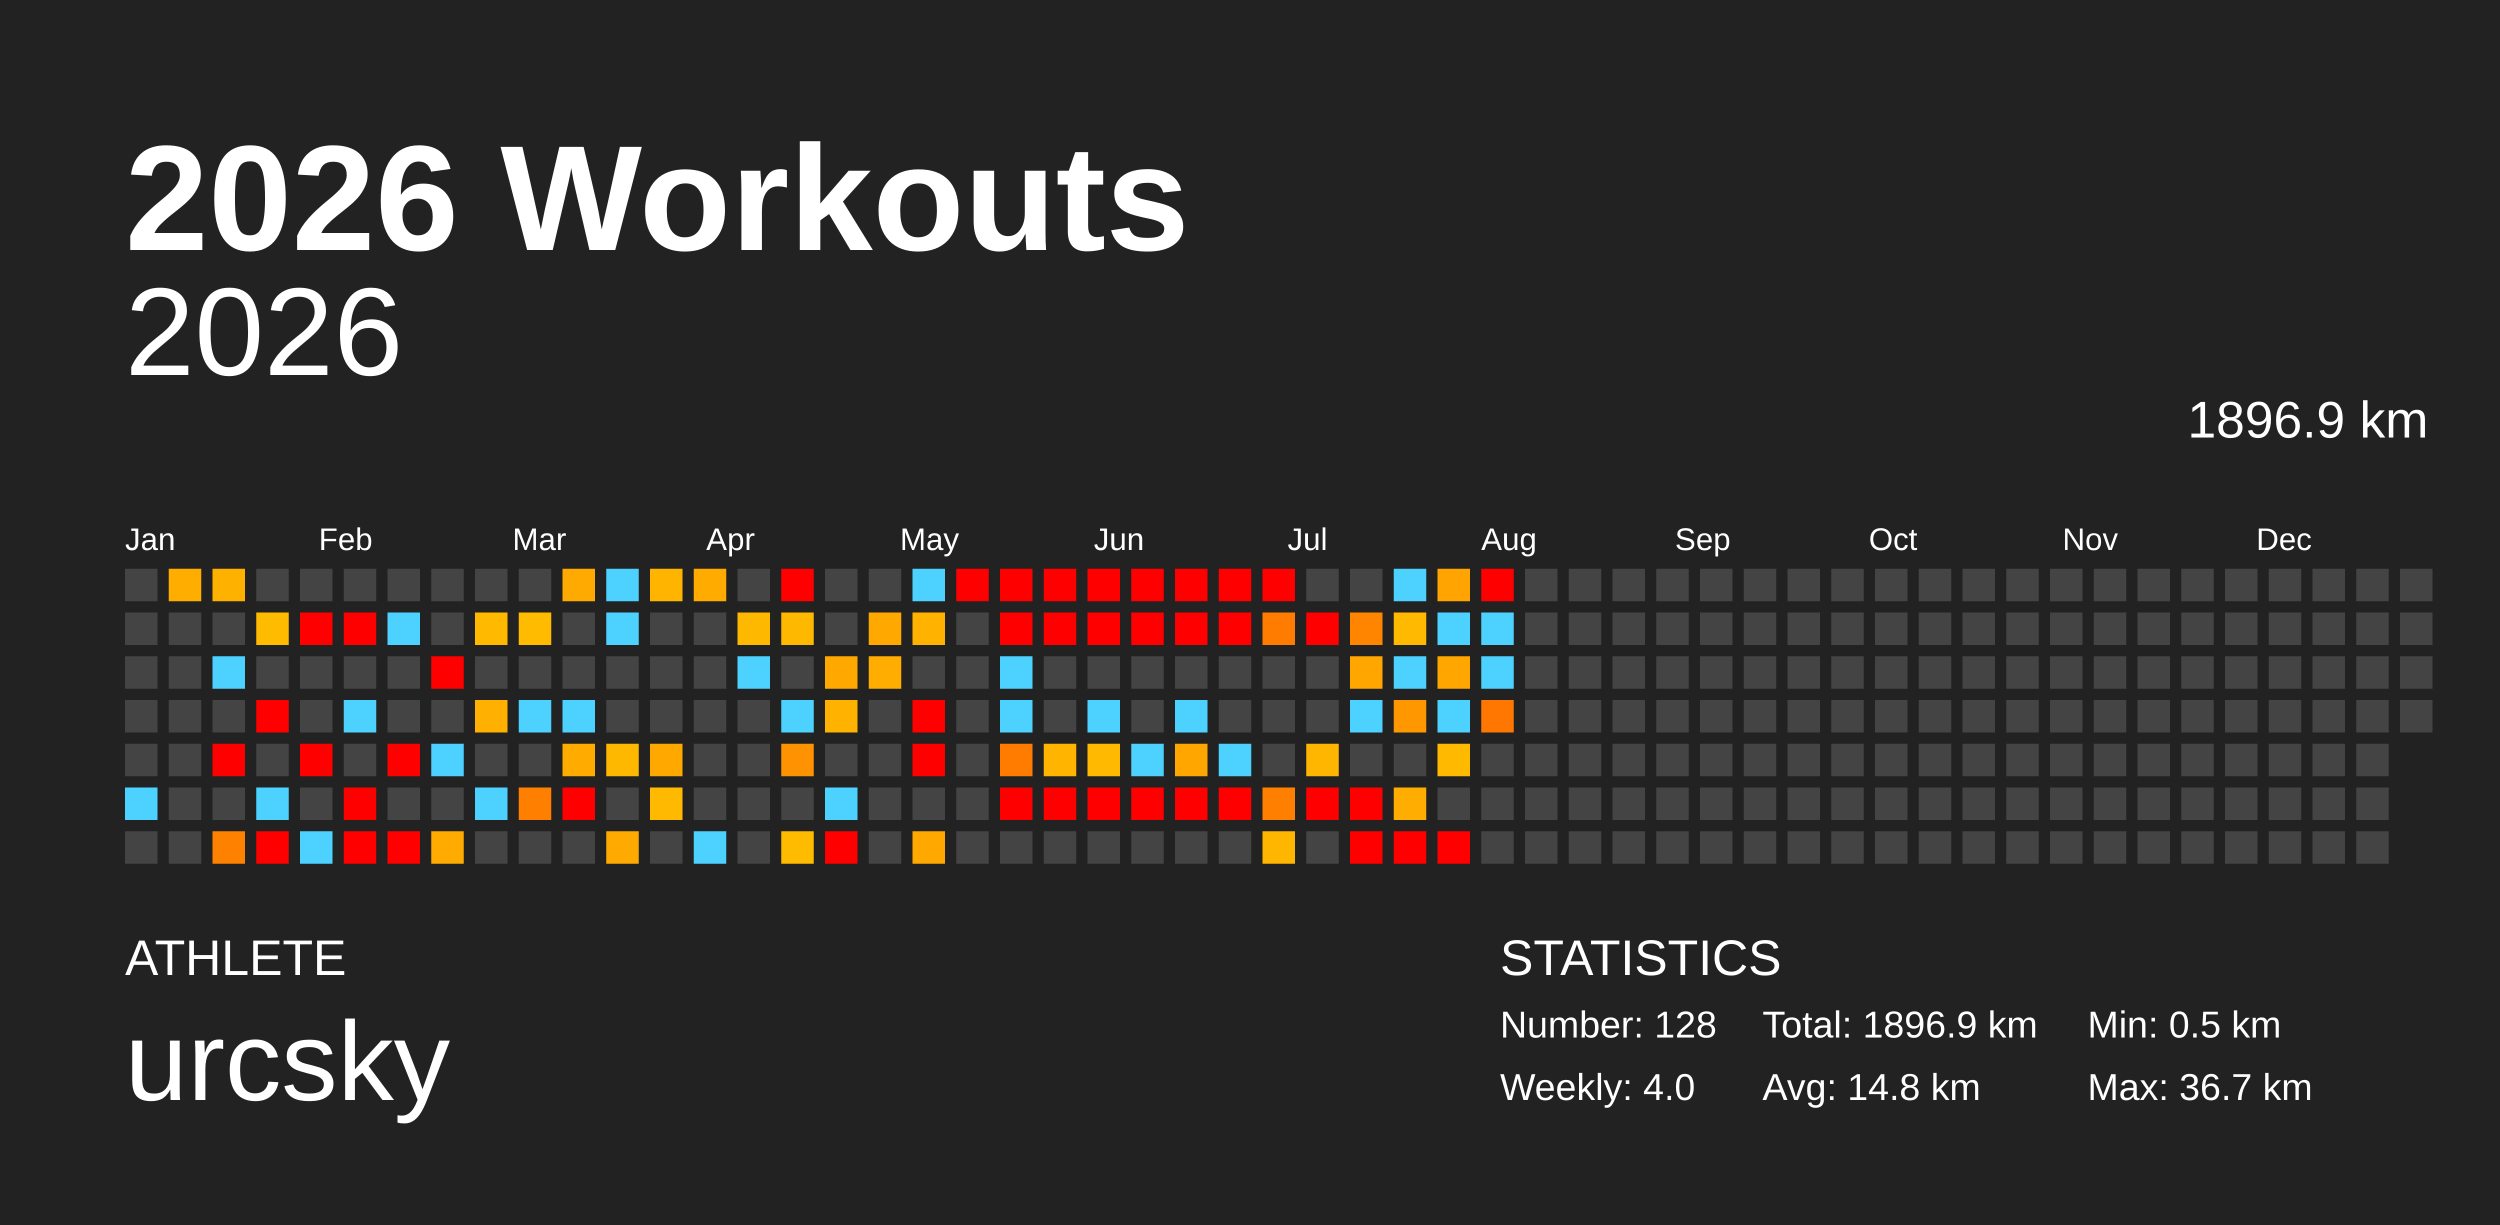
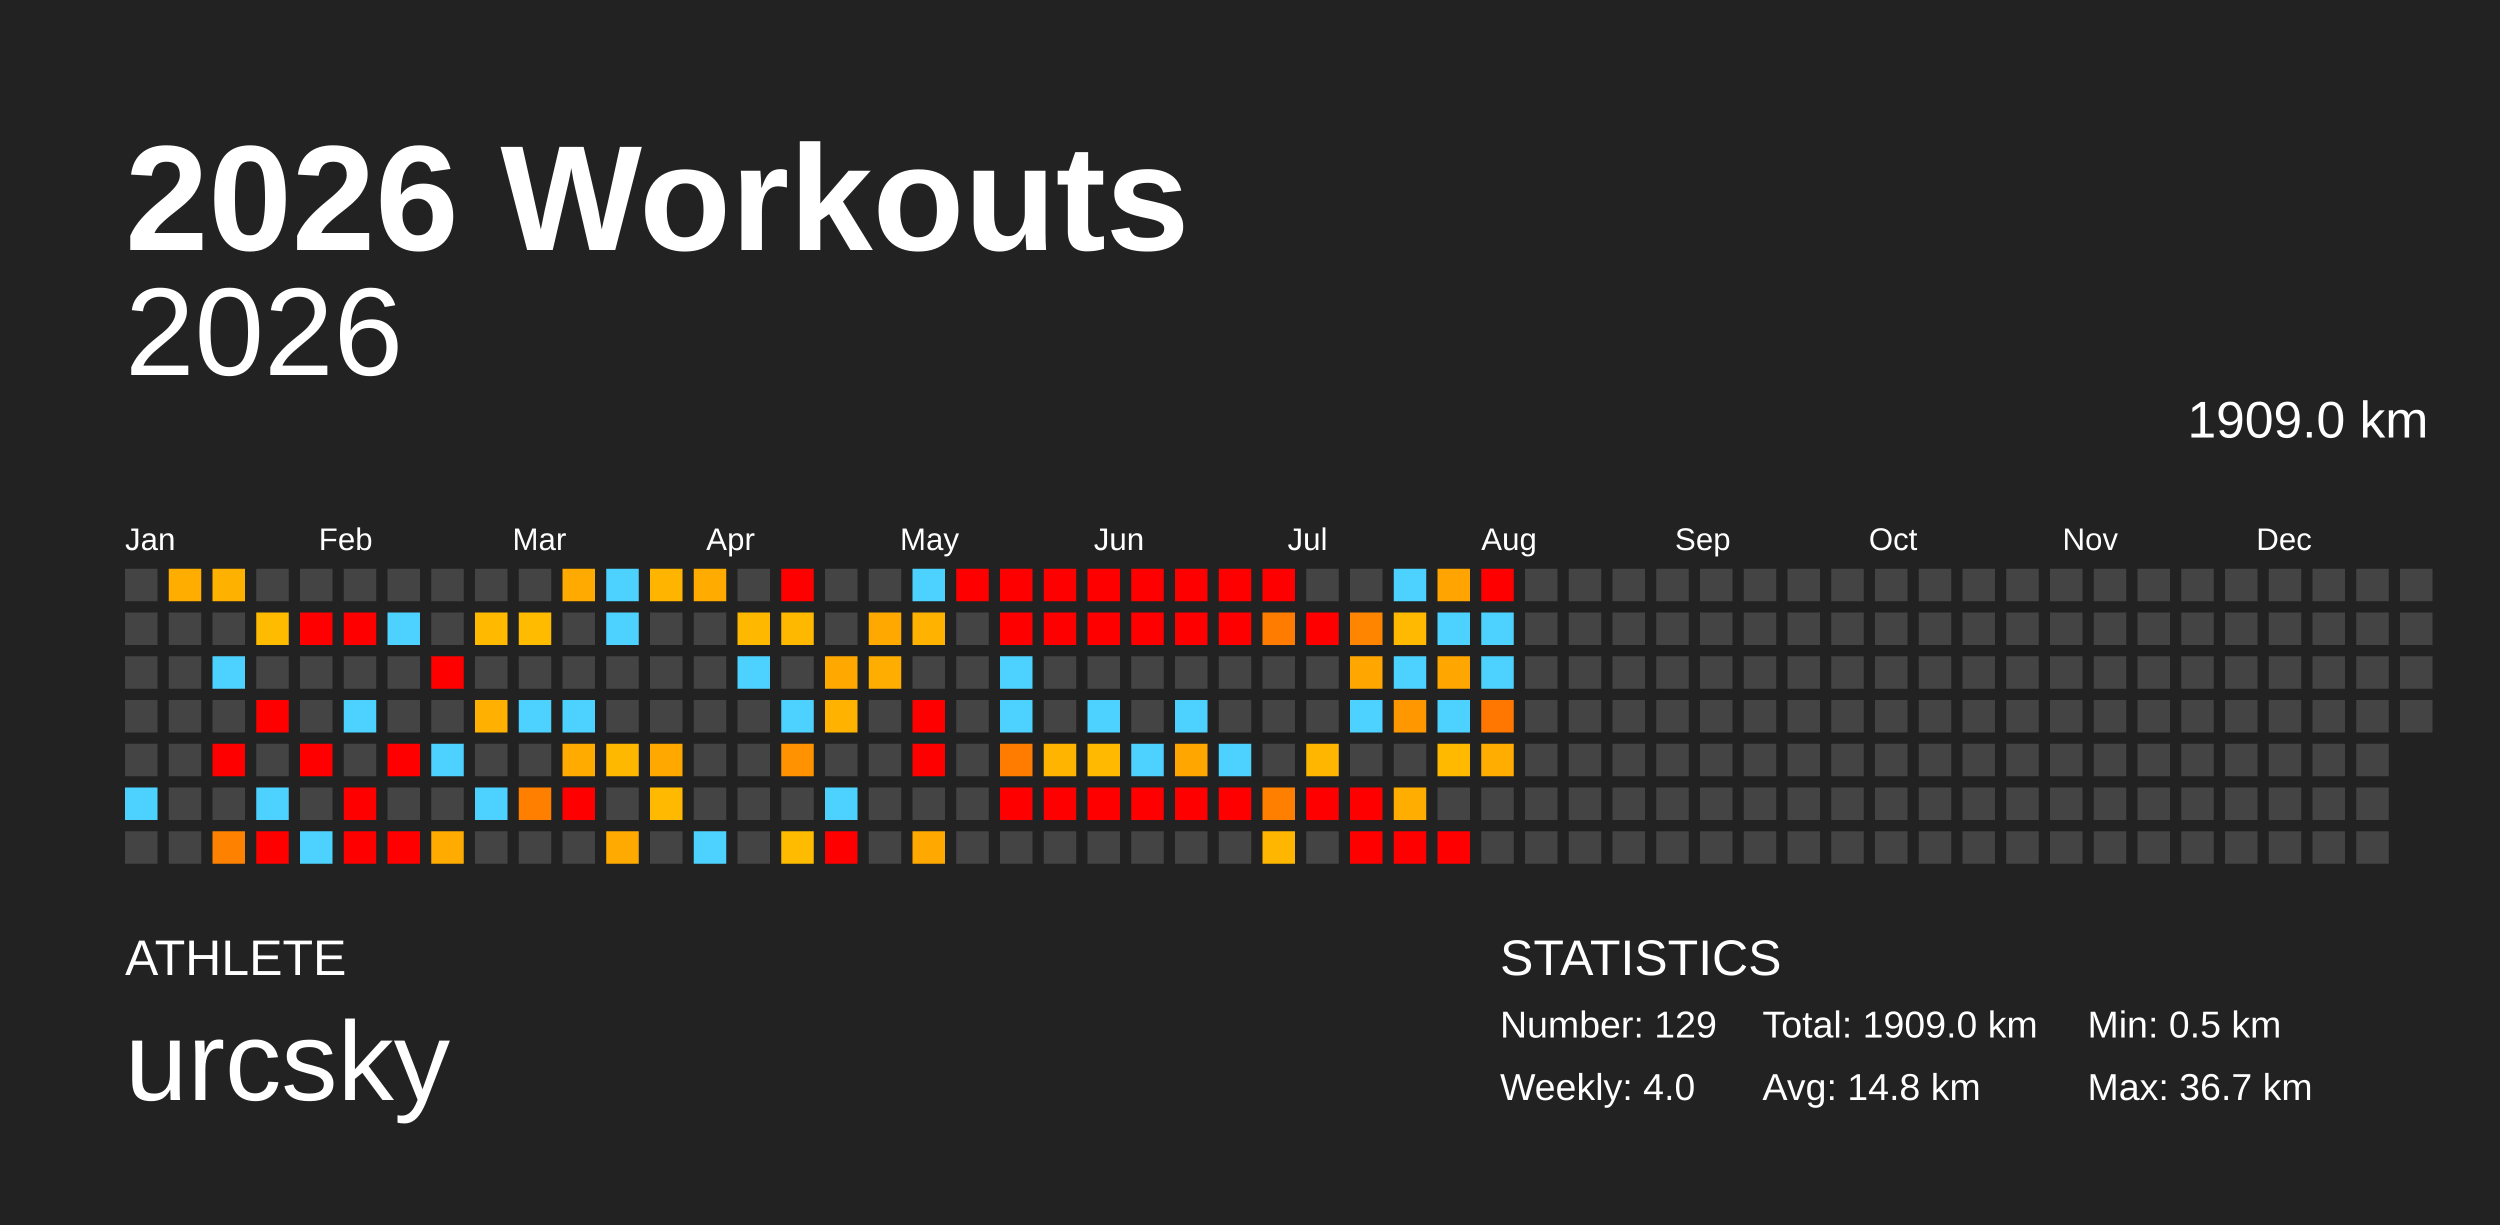
<svg xmlns="http://www.w3.org/2000/svg" baseProfile="full" height="98mm" version="1.1" viewBox="0,0,200,98" width="200mm">
  <defs />
  <rect fill="#222222" height="98" width="200" x="0" y="0" />
  <text fill="#FFFFFF" style="font-size:12px; font-family:Arial; font-weight:bold;" x="10" y="20">2026 Workouts</text>
  <text fill="#FFFFFF" style="font-size:4px; font-family:Arial" x="10" y="78">ATHLETE</text>
  <text fill="#FFFFFF" style="font-size:9px; font-family:Arial" x="10" y="88">urcsky</text>
  <text fill="#FFFFFF" style="font-size:4px; font-family:Arial" x="120" y="78">STATISTICS</text>
-   <text fill="#FFFFFF" style="font-size:3px; font-family:Arial" x="120" y="83">Number: 128</text>
+   <text fill="#FFFFFF" style="font-size:3px; font-family:Arial" x="120" y="83">Number: 129</text>
  <text fill="#FFFFFF" style="font-size:3px; font-family:Arial" x="120" y="88">Weekly: 4.0</text>
-   <text fill="#FFFFFF" style="font-size:3px; font-family:Arial" x="141" y="83">Total: 1896.9 km</text>
+   <text fill="#FFFFFF" style="font-size:3px; font-family:Arial" x="141" y="83">Total: 1909.0 km</text>
  <text fill="#FFFFFF" style="font-size:3px; font-family:Arial" x="141" y="88">Avg: 14.8 km</text>
  <text fill="#FFFFFF" style="font-size:3px; font-family:Arial" x="167" y="83">Min: 0.5 km</text>
  <text fill="#FFFFFF" style="font-size:3px; font-family:Arial" x="167" y="88">Max: 36.7 km</text>
  <text alignment-baseline="hanging" fill="#FFFFFF" style="font-size:10.0px; font-family:Arial;" x="10" y="30">2026</text>
-   <text alignment-baseline="hanging" fill="#FFFFFF" style="font-size:4.125px; font-family:Arial;" x="175" y="35">1896.9 km</text>
+   <text alignment-baseline="hanging" fill="#FFFFFF" style="font-size:4.125px; font-family:Arial;" x="175" y="35">1909.0 km</text>
  <text fill="#FFFFFF" style="font-size:2.5px; font-family:Arial" x="10.0" y="44">Jan</text>
  <text fill="#FFFFFF" style="font-size:2.5px; font-family:Arial" x="25.5" y="44">Feb</text>
  <text fill="#FFFFFF" style="font-size:2.5px; font-family:Arial" x="41.0" y="44">Mar</text>
  <text fill="#FFFFFF" style="font-size:2.5px; font-family:Arial" x="56.5" y="44">Apr</text>
  <text fill="#FFFFFF" style="font-size:2.5px; font-family:Arial" x="72.0" y="44">May</text>
  <text fill="#FFFFFF" style="font-size:2.5px; font-family:Arial" x="87.5" y="44">Jun</text>
  <text fill="#FFFFFF" style="font-size:2.5px; font-family:Arial" x="103.0" y="44">Jul</text>
  <text fill="#FFFFFF" style="font-size:2.5px; font-family:Arial" x="118.5" y="44">Aug</text>
  <text fill="#FFFFFF" style="font-size:2.5px; font-family:Arial" x="134.0" y="44">Sep</text>
  <text fill="#FFFFFF" style="font-size:2.5px; font-family:Arial" x="149.5" y="44">Oct</text>
  <text fill="#FFFFFF" style="font-size:2.5px; font-family:Arial" x="165.0" y="44">Nov</text>
  <text fill="#FFFFFF" style="font-size:2.5px; font-family:Arial" x="180.5" y="44">Dec</text>
  <rect fill="#444444" height="2.6" width="2.6" x="10.0" y="45.5" />
  <rect fill="#444444" height="2.6" width="2.6" x="10.0" y="49.0" />
  <rect fill="#444444" height="2.6" width="2.6" x="10.0" y="52.5" />
  <rect fill="#444444" height="2.6" width="2.6" x="10.0" y="56.0" />
  <rect fill="#444444" height="2.6" width="2.6" x="10.0" y="59.5" />
  <rect fill="#4dd2ff" height="2.6" width="2.6" x="10.0" y="63.0" />
  <rect fill="#444444" height="2.6" width="2.6" x="10.0" y="66.5" />
  <rect fill="#ffae00" height="2.6" width="2.6" x="13.5" y="45.5" />
  <rect fill="#444444" height="2.6" width="2.6" x="13.5" y="49.0" />
  <rect fill="#444444" height="2.6" width="2.6" x="13.5" y="52.5" />
  <rect fill="#444444" height="2.6" width="2.6" x="13.5" y="56.0" />
  <rect fill="#444444" height="2.6" width="2.6" x="13.5" y="59.5" />
  <rect fill="#444444" height="2.6" width="2.6" x="13.5" y="63.0" />
  <rect fill="#444444" height="2.6" width="2.6" x="13.5" y="66.5" />
  <rect fill="#ffb100" height="2.6" width="2.6" x="17.0" y="45.5" />
  <rect fill="#444444" height="2.6" width="2.6" x="17.0" y="49.0" />
  <rect fill="#4dd2ff" height="2.6" width="2.6" x="17.0" y="52.5" />
  <rect fill="#444444" height="2.6" width="2.6" x="17.0" y="56.0" />
  <rect fill="red" height="2.6" width="2.6" x="17.0" y="59.5" />
  <rect fill="#444444" height="2.6" width="2.6" x="17.0" y="63.0" />
  <rect fill="#ff8100" height="2.6" width="2.6" x="17.0" y="66.5" />
  <rect fill="#444444" height="2.6" width="2.6" x="20.5" y="45.5" />
  <rect fill="#ffbb00" height="2.6" width="2.6" x="20.5" y="49.0" />
  <rect fill="#444444" height="2.6" width="2.6" x="20.5" y="52.5" />
  <rect fill="red" height="2.6" width="2.6" x="20.5" y="56.0" />
  <rect fill="#444444" height="2.6" width="2.6" x="20.5" y="59.5" />
  <rect fill="#4dd2ff" height="2.6" width="2.6" x="20.5" y="63.0" />
  <rect fill="red" height="2.6" width="2.6" x="20.5" y="66.5" />
  <rect fill="#444444" height="2.6" width="2.6" x="24.0" y="45.5" />
  <rect fill="red" height="2.6" width="2.6" x="24.0" y="49.0" />
  <rect fill="#444444" height="2.6" width="2.6" x="24.0" y="52.5" />
  <rect fill="#444444" height="2.6" width="2.6" x="24.0" y="56.0" />
  <rect fill="red" height="2.6" width="2.6" x="24.0" y="59.5" />
  <rect fill="#444444" height="2.6" width="2.6" x="24.0" y="63.0" />
  <rect fill="#4dd2ff" height="2.6" width="2.6" x="24.0" y="66.5" />
  <rect fill="#444444" height="2.6" width="2.6" x="27.5" y="45.5" />
  <rect fill="red" height="2.6" width="2.6" x="27.5" y="49.0" />
  <rect fill="#444444" height="2.6" width="2.6" x="27.5" y="52.5" />
  <rect fill="#4dd2ff" height="2.6" width="2.6" x="27.5" y="56.0" />
  <rect fill="#444444" height="2.6" width="2.6" x="27.5" y="59.5" />
  <rect fill="red" height="2.6" width="2.6" x="27.5" y="63.0" />
  <rect fill="red" height="2.6" width="2.6" x="27.5" y="66.5" />
  <rect fill="#444444" height="2.6" width="2.6" x="31.0" y="45.5" />
  <rect fill="#4dd2ff" height="2.6" width="2.6" x="31.0" y="49.0" />
  <rect fill="#444444" height="2.6" width="2.6" x="31.0" y="52.5" />
  <rect fill="#444444" height="2.6" width="2.6" x="31.0" y="56.0" />
  <rect fill="red" height="2.6" width="2.6" x="31.0" y="59.5" />
  <rect fill="#444444" height="2.6" width="2.6" x="31.0" y="63.0" />
  <rect fill="red" height="2.6" width="2.6" x="31.0" y="66.5" />
  <rect fill="#444444" height="2.6" width="2.6" x="34.5" y="45.5" />
  <rect fill="#444444" height="2.6" width="2.6" x="34.5" y="49.0" />
  <rect fill="red" height="2.6" width="2.6" x="34.5" y="52.5" />
  <rect fill="#444444" height="2.6" width="2.6" x="34.5" y="56.0" />
  <rect fill="#4dd2ff" height="2.6" width="2.6" x="34.5" y="59.5" />
  <rect fill="#444444" height="2.6" width="2.6" x="34.5" y="63.0" />
  <rect fill="#ffab00" height="2.6" width="2.6" x="34.5" y="66.5" />
  <rect fill="#444444" height="2.6" width="2.6" x="38.0" y="45.5" />
  <rect fill="#ffba00" height="2.6" width="2.6" x="38.0" y="49.0" />
  <rect fill="#444444" height="2.6" width="2.6" x="38.0" y="52.5" />
  <rect fill="#ffb000" height="2.6" width="2.6" x="38.0" y="56.0" />
  <rect fill="#444444" height="2.6" width="2.6" x="38.0" y="59.5" />
  <rect fill="#4dd2ff" height="2.6" width="2.6" x="38.0" y="63.0" />
  <rect fill="#444444" height="2.6" width="2.6" x="38.0" y="66.5" />
  <rect fill="#444444" height="2.6" width="2.6" x="41.5" y="45.5" />
  <rect fill="#ffbb00" height="2.6" width="2.6" x="41.5" y="49.0" />
  <rect fill="#444444" height="2.6" width="2.6" x="41.5" y="52.5" />
  <rect fill="#4dd2ff" height="2.6" width="2.6" x="41.5" y="56.0" />
  <rect fill="#444444" height="2.6" width="2.6" x="41.5" y="59.5" />
  <rect fill="#ff8000" height="2.6" width="2.6" x="41.5" y="63.0" />
  <rect fill="#444444" height="2.6" width="2.6" x="41.5" y="66.5" />
  <rect fill="#ffaa00" height="2.6" width="2.6" x="45.0" y="45.5" />
  <rect fill="#444444" height="2.6" width="2.6" x="45.0" y="49.0" />
  <rect fill="#444444" height="2.6" width="2.6" x="45.0" y="52.5" />
  <rect fill="#4dd2ff" height="2.6" width="2.6" x="45.0" y="56.0" />
  <rect fill="#ffab00" height="2.6" width="2.6" x="45.0" y="59.5" />
  <rect fill="red" height="2.6" width="2.6" x="45.0" y="63.0" />
  <rect fill="#444444" height="2.6" width="2.6" x="45.0" y="66.5" />
  <rect fill="#4dd2ff" height="2.6" width="2.6" x="48.5" y="45.5" />
  <rect fill="#4dd2ff" height="2.6" width="2.6" x="48.5" y="49.0" />
  <rect fill="#444444" height="2.6" width="2.6" x="48.5" y="52.5" />
  <rect fill="#444444" height="2.6" width="2.6" x="48.5" y="56.0" />
  <rect fill="#ffb800" height="2.6" width="2.6" x="48.5" y="59.5" />
  <rect fill="#444444" height="2.6" width="2.6" x="48.5" y="63.0" />
  <rect fill="#ffaa00" height="2.6" width="2.6" x="48.5" y="66.5" />
  <rect fill="#ffb500" height="2.6" width="2.6" x="52.0" y="45.5" />
  <rect fill="#444444" height="2.6" width="2.6" x="52.0" y="49.0" />
  <rect fill="#444444" height="2.6" width="2.6" x="52.0" y="52.5" />
  <rect fill="#444444" height="2.6" width="2.6" x="52.0" y="56.0" />
  <rect fill="#ffa900" height="2.6" width="2.6" x="52.0" y="59.5" />
  <rect fill="#ffb900" height="2.6" width="2.6" x="52.0" y="63.0" />
  <rect fill="#444444" height="2.6" width="2.6" x="52.0" y="66.5" />
  <rect fill="#ffab00" height="2.6" width="2.6" x="55.5" y="45.5" />
  <rect fill="#444444" height="2.6" width="2.6" x="55.5" y="49.0" />
  <rect fill="#444444" height="2.6" width="2.6" x="55.5" y="52.5" />
  <rect fill="#444444" height="2.6" width="2.6" x="55.5" y="56.0" />
  <rect fill="#444444" height="2.6" width="2.6" x="55.5" y="59.5" />
  <rect fill="#444444" height="2.6" width="2.6" x="55.5" y="63.0" />
  <rect fill="#4dd2ff" height="2.6" width="2.6" x="55.5" y="66.5" />
  <rect fill="#444444" height="2.6" width="2.6" x="59.0" y="45.5" />
  <rect fill="#ffb800" height="2.6" width="2.6" x="59.0" y="49.0" />
  <rect fill="#4dd2ff" height="2.6" width="2.6" x="59.0" y="52.5" />
  <rect fill="#444444" height="2.6" width="2.6" x="59.0" y="56.0" />
  <rect fill="#444444" height="2.6" width="2.6" x="59.0" y="59.5" />
  <rect fill="#444444" height="2.6" width="2.6" x="59.0" y="63.0" />
  <rect fill="#444444" height="2.6" width="2.6" x="59.0" y="66.5" />
  <rect fill="red" height="2.6" width="2.6" x="62.5" y="45.5" />
  <rect fill="#ffb800" height="2.6" width="2.6" x="62.5" y="49.0" />
  <rect fill="#444444" height="2.6" width="2.6" x="62.5" y="52.5" />
  <rect fill="#4dd2ff" height="2.6" width="2.6" x="62.5" y="56.0" />
  <rect fill="#ff9200" height="2.6" width="2.6" x="62.5" y="59.5" />
  <rect fill="#444444" height="2.6" width="2.6" x="62.5" y="63.0" />
  <rect fill="#ffbb00" height="2.6" width="2.6" x="62.5" y="66.5" />
  <rect fill="#444444" height="2.6" width="2.6" x="66.0" y="45.5" />
  <rect fill="#444444" height="2.6" width="2.6" x="66.0" y="49.0" />
  <rect fill="#ffa900" height="2.6" width="2.6" x="66.0" y="52.5" />
  <rect fill="#ffb300" height="2.6" width="2.6" x="66.0" y="56.0" />
  <rect fill="#444444" height="2.6" width="2.6" x="66.0" y="59.5" />
  <rect fill="#4dd2ff" height="2.6" width="2.6" x="66.0" y="63.0" />
  <rect fill="red" height="2.6" width="2.6" x="66.0" y="66.5" />
  <rect fill="#444444" height="2.6" width="2.6" x="69.5" y="45.5" />
  <rect fill="#ffa900" height="2.6" width="2.6" x="69.5" y="49.0" />
  <rect fill="#ffad00" height="2.6" width="2.6" x="69.5" y="52.5" />
  <rect fill="#444444" height="2.6" width="2.6" x="69.5" y="56.0" />
  <rect fill="#444444" height="2.6" width="2.6" x="69.5" y="59.5" />
  <rect fill="#444444" height="2.6" width="2.6" x="69.5" y="63.0" />
  <rect fill="#444444" height="2.6" width="2.6" x="69.5" y="66.5" />
  <rect fill="#4dd2ff" height="2.6" width="2.6" x="73.0" y="45.5" />
  <rect fill="#ffb300" height="2.6" width="2.6" x="73.0" y="49.0" />
  <rect fill="#444444" height="2.6" width="2.6" x="73.0" y="52.5" />
  <rect fill="red" height="2.6" width="2.6" x="73.0" y="56.0" />
  <rect fill="red" height="2.6" width="2.6" x="73.0" y="59.5" />
  <rect fill="#444444" height="2.6" width="2.6" x="73.0" y="63.0" />
  <rect fill="#ffa900" height="2.6" width="2.6" x="73.0" y="66.5" />
  <rect fill="red" height="2.6" width="2.6" x="76.5" y="45.5" />
  <rect fill="#444444" height="2.6" width="2.6" x="76.5" y="49.0" />
  <rect fill="#444444" height="2.6" width="2.6" x="76.5" y="52.5" />
  <rect fill="#444444" height="2.6" width="2.6" x="76.5" y="56.0" />
  <rect fill="#444444" height="2.6" width="2.6" x="76.5" y="59.5" />
  <rect fill="#444444" height="2.6" width="2.6" x="76.5" y="63.0" />
  <rect fill="#444444" height="2.6" width="2.6" x="76.5" y="66.5" />
  <rect fill="red" height="2.6" width="2.6" x="80.0" y="45.5" />
  <rect fill="red" height="2.6" width="2.6" x="80.0" y="49.0" />
  <rect fill="#4dd2ff" height="2.6" width="2.6" x="80.0" y="52.5" />
  <rect fill="#4dd2ff" height="2.6" width="2.6" x="80.0" y="56.0" />
  <rect fill="#ff7c00" height="2.6" width="2.6" x="80.0" y="59.5" />
  <rect fill="red" height="2.6" width="2.6" x="80.0" y="63.0" />
  <rect fill="#444444" height="2.6" width="2.6" x="80.0" y="66.5" />
  <rect fill="red" height="2.6" width="2.6" x="83.5" y="45.5" />
  <rect fill="red" height="2.6" width="2.6" x="83.5" y="49.0" />
  <rect fill="#444444" height="2.6" width="2.6" x="83.5" y="52.5" />
  <rect fill="#444444" height="2.6" width="2.6" x="83.5" y="56.0" />
  <rect fill="#ffb500" height="2.6" width="2.6" x="83.5" y="59.5" />
  <rect fill="red" height="2.6" width="2.6" x="83.5" y="63.0" />
  <rect fill="#444444" height="2.6" width="2.6" x="83.5" y="66.5" />
  <rect fill="red" height="2.6" width="2.6" x="87.0" y="45.5" />
  <rect fill="red" height="2.6" width="2.6" x="87.0" y="49.0" />
  <rect fill="#444444" height="2.6" width="2.6" x="87.0" y="52.5" />
  <rect fill="#4dd2ff" height="2.6" width="2.6" x="87.0" y="56.0" />
  <rect fill="#ffb900" height="2.6" width="2.6" x="87.0" y="59.5" />
  <rect fill="red" height="2.6" width="2.6" x="87.0" y="63.0" />
  <rect fill="#444444" height="2.6" width="2.6" x="87.0" y="66.5" />
  <rect fill="red" height="2.6" width="2.6" x="90.5" y="45.5" />
  <rect fill="red" height="2.6" width="2.6" x="90.5" y="49.0" />
  <rect fill="#444444" height="2.6" width="2.6" x="90.5" y="52.5" />
  <rect fill="#444444" height="2.6" width="2.6" x="90.5" y="56.0" />
  <rect fill="#4dd2ff" height="2.6" width="2.6" x="90.5" y="59.5" />
  <rect fill="red" height="2.6" width="2.6" x="90.5" y="63.0" />
  <rect fill="#444444" height="2.6" width="2.6" x="90.5" y="66.5" />
  <rect fill="red" height="2.6" width="2.6" x="94.0" y="45.5" />
  <rect fill="red" height="2.6" width="2.6" x="94.0" y="49.0" />
  <rect fill="#444444" height="2.6" width="2.6" x="94.0" y="52.5" />
  <rect fill="#4dd2ff" height="2.6" width="2.6" x="94.0" y="56.0" />
  <rect fill="#ffa600" height="2.6" width="2.6" x="94.0" y="59.5" />
  <rect fill="red" height="2.6" width="2.6" x="94.0" y="63.0" />
  <rect fill="#444444" height="2.6" width="2.6" x="94.0" y="66.5" />
  <rect fill="red" height="2.6" width="2.6" x="97.5" y="45.5" />
  <rect fill="red" height="2.6" width="2.6" x="97.5" y="49.0" />
  <rect fill="#444444" height="2.6" width="2.6" x="97.5" y="52.5" />
  <rect fill="#444444" height="2.6" width="2.6" x="97.5" y="56.0" />
  <rect fill="#4dd2ff" height="2.6" width="2.6" x="97.5" y="59.5" />
  <rect fill="red" height="2.6" width="2.6" x="97.5" y="63.0" />
  <rect fill="#444444" height="2.6" width="2.6" x="97.5" y="66.5" />
  <rect fill="red" height="2.6" width="2.6" x="101.0" y="45.5" />
  <rect fill="#ff7c00" height="2.6" width="2.6" x="101.0" y="49.0" />
  <rect fill="#444444" height="2.6" width="2.6" x="101.0" y="52.5" />
  <rect fill="#444444" height="2.6" width="2.6" x="101.0" y="56.0" />
  <rect fill="#444444" height="2.6" width="2.6" x="101.0" y="59.5" />
  <rect fill="#ff7f00" height="2.6" width="2.6" x="101.0" y="63.0" />
  <rect fill="#ffb600" height="2.6" width="2.6" x="101.0" y="66.5" />
  <rect fill="#444444" height="2.6" width="2.6" x="104.5" y="45.5" />
  <rect fill="red" height="2.6" width="2.6" x="104.5" y="49.0" />
  <rect fill="#444444" height="2.6" width="2.6" x="104.5" y="52.5" />
  <rect fill="#444444" height="2.6" width="2.6" x="104.5" y="56.0" />
  <rect fill="#ffb600" height="2.6" width="2.6" x="104.5" y="59.5" />
  <rect fill="red" height="2.6" width="2.6" x="104.5" y="63.0" />
  <rect fill="#444444" height="2.6" width="2.6" x="104.5" y="66.5" />
  <rect fill="#444444" height="2.6" width="2.6" x="108.0" y="45.5" />
  <rect fill="#ff8500" height="2.6" width="2.6" x="108.0" y="49.0" />
  <rect fill="#ffa600" height="2.6" width="2.6" x="108.0" y="52.5" />
  <rect fill="#4dd2ff" height="2.6" width="2.6" x="108.0" y="56.0" />
  <rect fill="#444444" height="2.6" width="2.6" x="108.0" y="59.5" />
  <rect fill="red" height="2.6" width="2.6" x="108.0" y="63.0" />
  <rect fill="red" height="2.6" width="2.6" x="108.0" y="66.5" />
  <rect fill="#4dd2ff" height="2.6" width="2.6" x="111.5" y="45.5" />
  <rect fill="#ffb900" height="2.6" width="2.6" x="111.5" y="49.0" />
  <rect fill="#4dd2ff" height="2.6" width="2.6" x="111.5" y="52.5" />
  <rect fill="#ff9700" height="2.6" width="2.6" x="111.5" y="56.0" />
  <rect fill="#444444" height="2.6" width="2.6" x="111.5" y="59.5" />
  <rect fill="#ffad00" height="2.6" width="2.6" x="111.5" y="63.0" />
  <rect fill="red" height="2.6" width="2.6" x="111.5" y="66.5" />
  <rect fill="#ffa400" height="2.6" width="2.6" x="115.0" y="45.5" />
  <rect fill="#4dd2ff" height="2.6" width="2.6" x="115.0" y="49.0" />
  <rect fill="#ffa600" height="2.6" width="2.6" x="115.0" y="52.5" />
  <rect fill="#4dd2ff" height="2.6" width="2.6" x="115.0" y="56.0" />
  <rect fill="#ffba00" height="2.6" width="2.6" x="115.0" y="59.5" />
  <rect fill="#444444" height="2.6" width="2.6" x="115.0" y="63.0" />
  <rect fill="red" height="2.6" width="2.6" x="115.0" y="66.5" />
  <rect fill="red" height="2.6" width="2.6" x="118.5" y="45.5" />
  <rect fill="#4dd2ff" height="2.6" width="2.6" x="118.5" y="49.0" />
  <rect fill="#4dd2ff" height="2.6" width="2.6" x="118.5" y="52.5" />
  <rect fill="#ff7700" height="2.6" width="2.6" x="118.5" y="56.0" />
-   <rect fill="#444444" height="2.6" width="2.6" x="118.5" y="59.5" />
+   <rect fill="#ffad00" height="2.6" width="2.6" x="118.5" y="59.5" />
  <rect fill="#444444" height="2.6" width="2.6" x="118.5" y="63.0" />
  <rect fill="#444444" height="2.6" width="2.6" x="118.5" y="66.5" />
  <rect fill="#444444" height="2.6" width="2.6" x="122.0" y="45.5" />
  <rect fill="#444444" height="2.6" width="2.6" x="122.0" y="49.0" />
  <rect fill="#444444" height="2.6" width="2.6" x="122.0" y="52.5" />
  <rect fill="#444444" height="2.6" width="2.6" x="122.0" y="56.0" />
  <rect fill="#444444" height="2.6" width="2.6" x="122.0" y="59.5" />
  <rect fill="#444444" height="2.6" width="2.6" x="122.0" y="63.0" />
  <rect fill="#444444" height="2.6" width="2.6" x="122.0" y="66.5" />
  <rect fill="#444444" height="2.6" width="2.6" x="125.5" y="45.5" />
  <rect fill="#444444" height="2.6" width="2.6" x="125.5" y="49.0" />
  <rect fill="#444444" height="2.6" width="2.6" x="125.5" y="52.5" />
  <rect fill="#444444" height="2.6" width="2.6" x="125.5" y="56.0" />
  <rect fill="#444444" height="2.6" width="2.6" x="125.5" y="59.5" />
  <rect fill="#444444" height="2.6" width="2.6" x="125.5" y="63.0" />
  <rect fill="#444444" height="2.6" width="2.6" x="125.5" y="66.5" />
  <rect fill="#444444" height="2.6" width="2.6" x="129.0" y="45.5" />
  <rect fill="#444444" height="2.6" width="2.6" x="129.0" y="49.0" />
  <rect fill="#444444" height="2.6" width="2.6" x="129.0" y="52.5" />
  <rect fill="#444444" height="2.6" width="2.6" x="129.0" y="56.0" />
  <rect fill="#444444" height="2.6" width="2.6" x="129.0" y="59.5" />
  <rect fill="#444444" height="2.6" width="2.6" x="129.0" y="63.0" />
  <rect fill="#444444" height="2.6" width="2.6" x="129.0" y="66.5" />
  <rect fill="#444444" height="2.6" width="2.6" x="132.5" y="45.5" />
  <rect fill="#444444" height="2.6" width="2.6" x="132.5" y="49.0" />
  <rect fill="#444444" height="2.6" width="2.6" x="132.5" y="52.5" />
  <rect fill="#444444" height="2.6" width="2.6" x="132.5" y="56.0" />
  <rect fill="#444444" height="2.6" width="2.6" x="132.5" y="59.5" />
  <rect fill="#444444" height="2.6" width="2.6" x="132.5" y="63.0" />
  <rect fill="#444444" height="2.6" width="2.6" x="132.5" y="66.5" />
  <rect fill="#444444" height="2.6" width="2.6" x="136.0" y="45.5" />
  <rect fill="#444444" height="2.6" width="2.6" x="136.0" y="49.0" />
  <rect fill="#444444" height="2.6" width="2.6" x="136.0" y="52.5" />
  <rect fill="#444444" height="2.6" width="2.6" x="136.0" y="56.0" />
  <rect fill="#444444" height="2.6" width="2.6" x="136.0" y="59.5" />
  <rect fill="#444444" height="2.6" width="2.6" x="136.0" y="63.0" />
  <rect fill="#444444" height="2.6" width="2.6" x="136.0" y="66.5" />
  <rect fill="#444444" height="2.6" width="2.6" x="139.5" y="45.5" />
  <rect fill="#444444" height="2.6" width="2.6" x="139.5" y="49.0" />
  <rect fill="#444444" height="2.6" width="2.6" x="139.5" y="52.5" />
  <rect fill="#444444" height="2.6" width="2.6" x="139.5" y="56.0" />
  <rect fill="#444444" height="2.6" width="2.6" x="139.5" y="59.5" />
  <rect fill="#444444" height="2.6" width="2.6" x="139.5" y="63.0" />
  <rect fill="#444444" height="2.6" width="2.6" x="139.5" y="66.5" />
  <rect fill="#444444" height="2.6" width="2.6" x="143.0" y="45.5" />
  <rect fill="#444444" height="2.6" width="2.6" x="143.0" y="49.0" />
  <rect fill="#444444" height="2.6" width="2.6" x="143.0" y="52.5" />
  <rect fill="#444444" height="2.6" width="2.6" x="143.0" y="56.0" />
  <rect fill="#444444" height="2.6" width="2.6" x="143.0" y="59.5" />
  <rect fill="#444444" height="2.6" width="2.6" x="143.0" y="63.0" />
  <rect fill="#444444" height="2.6" width="2.6" x="143.0" y="66.5" />
  <rect fill="#444444" height="2.6" width="2.6" x="146.5" y="45.5" />
  <rect fill="#444444" height="2.6" width="2.6" x="146.5" y="49.0" />
  <rect fill="#444444" height="2.6" width="2.6" x="146.5" y="52.5" />
  <rect fill="#444444" height="2.6" width="2.6" x="146.5" y="56.0" />
  <rect fill="#444444" height="2.6" width="2.6" x="146.5" y="59.5" />
  <rect fill="#444444" height="2.6" width="2.6" x="146.5" y="63.0" />
  <rect fill="#444444" height="2.6" width="2.6" x="146.5" y="66.5" />
  <rect fill="#444444" height="2.6" width="2.6" x="150.0" y="45.5" />
  <rect fill="#444444" height="2.6" width="2.6" x="150.0" y="49.0" />
  <rect fill="#444444" height="2.6" width="2.6" x="150.0" y="52.5" />
  <rect fill="#444444" height="2.6" width="2.6" x="150.0" y="56.0" />
  <rect fill="#444444" height="2.6" width="2.6" x="150.0" y="59.5" />
  <rect fill="#444444" height="2.6" width="2.6" x="150.0" y="63.0" />
  <rect fill="#444444" height="2.6" width="2.6" x="150.0" y="66.5" />
  <rect fill="#444444" height="2.6" width="2.6" x="153.5" y="45.5" />
  <rect fill="#444444" height="2.6" width="2.6" x="153.5" y="49.0" />
  <rect fill="#444444" height="2.6" width="2.6" x="153.5" y="52.5" />
  <rect fill="#444444" height="2.6" width="2.6" x="153.5" y="56.0" />
  <rect fill="#444444" height="2.6" width="2.6" x="153.5" y="59.5" />
  <rect fill="#444444" height="2.6" width="2.6" x="153.5" y="63.0" />
  <rect fill="#444444" height="2.6" width="2.6" x="153.5" y="66.5" />
  <rect fill="#444444" height="2.6" width="2.6" x="157.0" y="45.5" />
  <rect fill="#444444" height="2.6" width="2.6" x="157.0" y="49.0" />
  <rect fill="#444444" height="2.6" width="2.6" x="157.0" y="52.5" />
  <rect fill="#444444" height="2.6" width="2.6" x="157.0" y="56.0" />
  <rect fill="#444444" height="2.6" width="2.6" x="157.0" y="59.5" />
  <rect fill="#444444" height="2.6" width="2.6" x="157.0" y="63.0" />
  <rect fill="#444444" height="2.6" width="2.6" x="157.0" y="66.5" />
  <rect fill="#444444" height="2.6" width="2.6" x="160.5" y="45.5" />
  <rect fill="#444444" height="2.6" width="2.6" x="160.5" y="49.0" />
  <rect fill="#444444" height="2.6" width="2.6" x="160.5" y="52.5" />
  <rect fill="#444444" height="2.6" width="2.6" x="160.5" y="56.0" />
  <rect fill="#444444" height="2.6" width="2.6" x="160.5" y="59.5" />
  <rect fill="#444444" height="2.6" width="2.6" x="160.5" y="63.0" />
  <rect fill="#444444" height="2.6" width="2.6" x="160.5" y="66.5" />
  <rect fill="#444444" height="2.6" width="2.6" x="164.0" y="45.5" />
  <rect fill="#444444" height="2.6" width="2.6" x="164.0" y="49.0" />
  <rect fill="#444444" height="2.6" width="2.6" x="164.0" y="52.5" />
  <rect fill="#444444" height="2.6" width="2.6" x="164.0" y="56.0" />
  <rect fill="#444444" height="2.6" width="2.6" x="164.0" y="59.5" />
  <rect fill="#444444" height="2.6" width="2.6" x="164.0" y="63.0" />
  <rect fill="#444444" height="2.6" width="2.6" x="164.0" y="66.5" />
  <rect fill="#444444" height="2.6" width="2.6" x="167.5" y="45.5" />
  <rect fill="#444444" height="2.6" width="2.6" x="167.5" y="49.0" />
  <rect fill="#444444" height="2.6" width="2.6" x="167.5" y="52.5" />
  <rect fill="#444444" height="2.6" width="2.6" x="167.5" y="56.0" />
  <rect fill="#444444" height="2.6" width="2.6" x="167.5" y="59.5" />
  <rect fill="#444444" height="2.6" width="2.6" x="167.5" y="63.0" />
  <rect fill="#444444" height="2.6" width="2.6" x="167.5" y="66.5" />
  <rect fill="#444444" height="2.6" width="2.6" x="171.0" y="45.5" />
  <rect fill="#444444" height="2.6" width="2.6" x="171.0" y="49.0" />
  <rect fill="#444444" height="2.6" width="2.6" x="171.0" y="52.5" />
  <rect fill="#444444" height="2.6" width="2.6" x="171.0" y="56.0" />
  <rect fill="#444444" height="2.6" width="2.6" x="171.0" y="59.5" />
  <rect fill="#444444" height="2.6" width="2.6" x="171.0" y="63.0" />
  <rect fill="#444444" height="2.6" width="2.6" x="171.0" y="66.5" />
  <rect fill="#444444" height="2.6" width="2.6" x="174.5" y="45.5" />
  <rect fill="#444444" height="2.6" width="2.6" x="174.5" y="49.0" />
  <rect fill="#444444" height="2.6" width="2.6" x="174.5" y="52.5" />
  <rect fill="#444444" height="2.6" width="2.6" x="174.5" y="56.0" />
  <rect fill="#444444" height="2.6" width="2.6" x="174.5" y="59.5" />
  <rect fill="#444444" height="2.6" width="2.6" x="174.5" y="63.0" />
  <rect fill="#444444" height="2.6" width="2.6" x="174.5" y="66.5" />
  <rect fill="#444444" height="2.6" width="2.6" x="178.0" y="45.5" />
  <rect fill="#444444" height="2.6" width="2.6" x="178.0" y="49.0" />
  <rect fill="#444444" height="2.6" width="2.6" x="178.0" y="52.5" />
  <rect fill="#444444" height="2.6" width="2.6" x="178.0" y="56.0" />
  <rect fill="#444444" height="2.6" width="2.6" x="178.0" y="59.5" />
  <rect fill="#444444" height="2.6" width="2.6" x="178.0" y="63.0" />
  <rect fill="#444444" height="2.6" width="2.6" x="178.0" y="66.5" />
  <rect fill="#444444" height="2.6" width="2.6" x="181.5" y="45.5" />
  <rect fill="#444444" height="2.6" width="2.6" x="181.5" y="49.0" />
  <rect fill="#444444" height="2.6" width="2.6" x="181.5" y="52.5" />
  <rect fill="#444444" height="2.6" width="2.6" x="181.5" y="56.0" />
  <rect fill="#444444" height="2.6" width="2.6" x="181.5" y="59.5" />
  <rect fill="#444444" height="2.6" width="2.6" x="181.5" y="63.0" />
  <rect fill="#444444" height="2.6" width="2.6" x="181.5" y="66.5" />
  <rect fill="#444444" height="2.6" width="2.6" x="185.0" y="45.5" />
  <rect fill="#444444" height="2.6" width="2.6" x="185.0" y="49.0" />
  <rect fill="#444444" height="2.6" width="2.6" x="185.0" y="52.5" />
  <rect fill="#444444" height="2.6" width="2.6" x="185.0" y="56.0" />
  <rect fill="#444444" height="2.6" width="2.6" x="185.0" y="59.5" />
  <rect fill="#444444" height="2.6" width="2.6" x="185.0" y="63.0" />
  <rect fill="#444444" height="2.6" width="2.6" x="185.0" y="66.5" />
  <rect fill="#444444" height="2.6" width="2.6" x="188.5" y="45.5" />
  <rect fill="#444444" height="2.6" width="2.6" x="188.5" y="49.0" />
  <rect fill="#444444" height="2.6" width="2.6" x="188.5" y="52.5" />
  <rect fill="#444444" height="2.6" width="2.6" x="188.5" y="56.0" />
  <rect fill="#444444" height="2.6" width="2.6" x="188.5" y="59.5" />
  <rect fill="#444444" height="2.6" width="2.6" x="188.5" y="63.0" />
  <rect fill="#444444" height="2.6" width="2.6" x="188.5" y="66.5" />
  <rect fill="#444444" height="2.6" width="2.6" x="192.0" y="45.5" />
  <rect fill="#444444" height="2.6" width="2.6" x="192.0" y="49.0" />
  <rect fill="#444444" height="2.6" width="2.6" x="192.0" y="52.5" />
  <rect fill="#444444" height="2.6" width="2.6" x="192.0" y="56.0" />
</svg>
